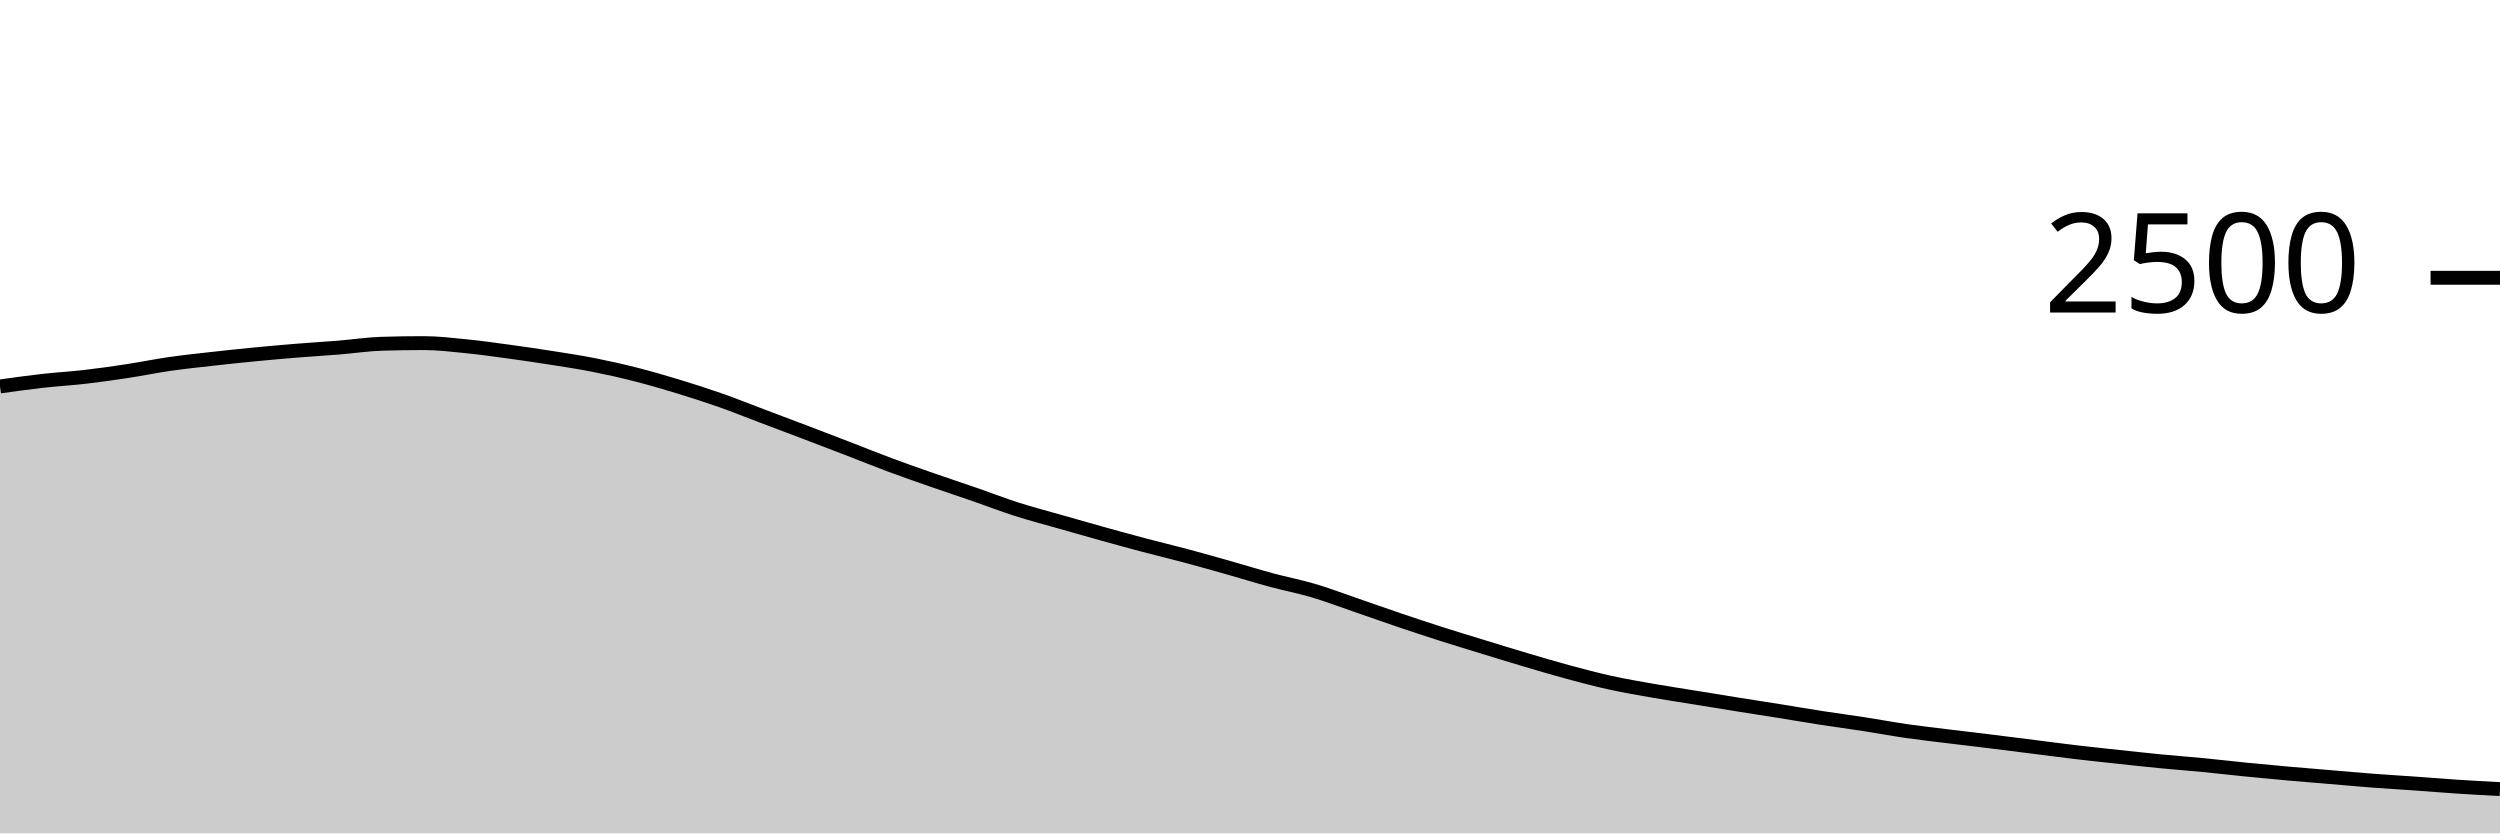
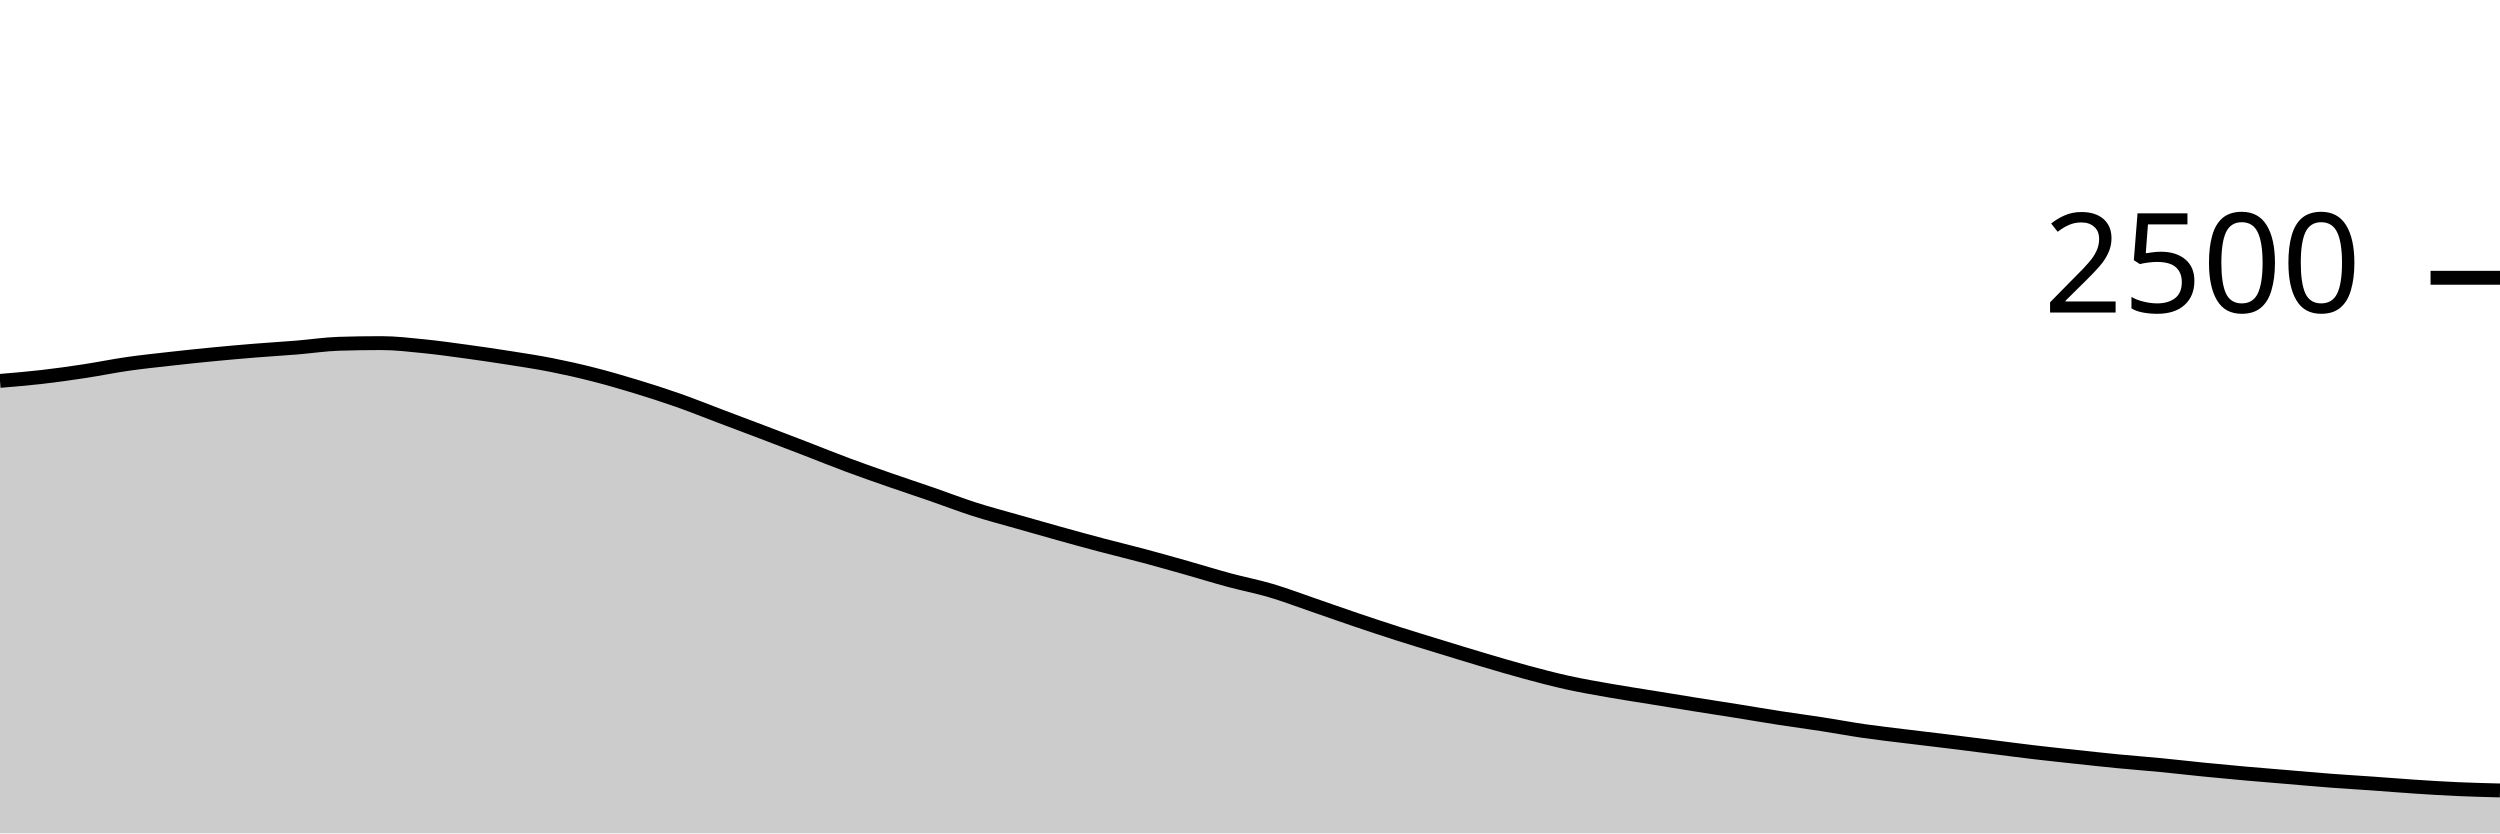
<svg xmlns="http://www.w3.org/2000/svg" viewBox="0 0 180 60">
  <g transform="translate(0,20)">
-     <path class="area" fill="rgba(0, 0, 0, 0.2)" d="M0,7.824C1.017,7.681,2.034,7.539,3.051,7.424C4.068,7.309,5.085,7.253,6.102,7.136C7.119,7.019,8.136,6.875,9.153,6.72C10.169,6.565,11.186,6.355,12.203,6.208C13.22,6.061,14.237,5.955,15.254,5.84C16.271,5.725,17.288,5.619,18.305,5.52C19.322,5.421,20.339,5.331,21.356,5.248C22.373,5.165,23.39,5.107,24.407,5.024C25.424,4.941,26.441,4.784,27.458,4.752C28.475,4.72,29.492,4.704,30.508,4.704C31.525,4.704,32.542,4.827,33.559,4.928C34.576,5.029,35.593,5.173,36.61,5.312C37.627,5.451,38.644,5.6,39.661,5.76C40.678,5.92,41.695,6.072,42.712,6.272C43.729,6.472,44.746,6.701,45.763,6.96C46.78,7.219,47.797,7.515,48.814,7.824C49.831,8.133,50.847,8.459,51.864,8.816C52.881,9.173,53.898,9.584,54.915,9.968C55.932,10.352,56.949,10.733,57.966,11.12C58.983,11.507,60,11.896,61.017,12.288C62.034,12.68,63.051,13.093,64.068,13.472C65.085,13.851,66.102,14.205,67.119,14.56C68.136,14.915,69.153,15.248,70.169,15.6C71.186,15.952,72.203,16.347,73.22,16.672C74.237,16.997,75.254,17.261,76.271,17.552C77.288,17.843,78.305,18.133,79.322,18.416C80.339,18.699,81.356,18.979,82.373,19.248C83.39,19.517,84.407,19.76,85.424,20.032C86.441,20.304,87.458,20.592,88.475,20.88C89.492,21.168,90.508,21.485,91.525,21.76C92.542,22.035,93.559,22.227,94.576,22.528C95.593,22.829,96.61,23.219,97.627,23.568C98.644,23.917,99.661,24.28,100.678,24.624C101.695,24.968,102.712,25.307,103.729,25.632C104.746,25.957,105.763,26.264,106.78,26.576C107.797,26.888,108.814,27.203,109.831,27.504C110.847,27.805,111.864,28.109,112.881,28.384C113.898,28.659,114.915,28.928,115.932,29.152C116.949,29.376,117.966,29.549,118.983,29.728C120,29.907,121.017,30.059,122.034,30.224C123.051,30.389,124.068,30.557,125.085,30.72C126.102,30.883,127.119,31.037,128.136,31.2C129.153,31.363,130.169,31.539,131.186,31.696C132.203,31.853,133.22,31.987,134.237,32.144C135.254,32.301,136.271,32.493,137.288,32.64C138.305,32.787,139.322,32.899,140.339,33.024C141.356,33.149,142.373,33.267,143.39,33.392C144.407,33.517,145.424,33.648,146.441,33.776C147.458,33.904,148.475,34.04,149.492,34.16C150.508,34.28,151.525,34.387,152.542,34.496C153.559,34.605,154.576,34.717,155.593,34.816C156.61,34.915,157.627,34.989,158.644,35.088C159.661,35.187,160.678,35.307,161.695,35.408C162.712,35.509,163.729,35.605,164.746,35.696C165.763,35.787,166.78,35.867,167.797,35.952C168.814,36.037,169.831,36.131,170.847,36.208C171.864,36.285,172.881,36.344,173.898,36.416C174.915,36.488,175.932,36.573,176.949,36.64C177.966,36.707,178.983,36.761,180,36.816L180,40C178.983,40,177.966,40,176.949,40C175.932,40,174.915,40,173.898,40C172.881,40,171.864,40,170.847,40C169.831,40,168.814,40,167.797,40C166.78,40,165.763,40,164.746,40C163.729,40,162.712,40,161.695,40C160.678,40,159.661,40,158.644,40C157.627,40,156.61,40,155.593,40C154.576,40,153.559,40,152.542,40C151.525,40,150.508,40,149.492,40C148.475,40,147.458,40,146.441,40C145.424,40,144.407,40,143.39,40C142.373,40,141.356,40,140.339,40C139.322,40,138.305,40,137.288,40C136.271,40,135.254,40,134.237,40C133.22,40,132.203,40,131.186,40C130.169,40,129.153,40,128.136,40C127.119,40,126.102,40,125.085,40C124.068,40,123.051,40,122.034,40C121.017,40,120,40,118.983,40C117.966,40,116.949,40,115.932,40C114.915,40,113.898,40,112.881,40C111.864,40,110.847,40,109.831,40C108.814,40,107.797,40,106.78,40C105.763,40,104.746,40,103.729,40C102.712,40,101.695,40,100.678,40C99.661,40,98.644,40,97.627,40C96.61,40,95.593,40,94.576,40C93.559,40,92.542,40,91.525,40C90.508,40,89.492,40,88.475,40C87.458,40,86.441,40,85.424,40C84.407,40,83.39,40,82.373,40C81.356,40,80.339,40,79.322,40C78.305,40,77.288,40,76.271,40C75.254,40,74.237,40,73.22,40C72.203,40,71.186,40,70.169,40C69.153,40,68.136,40,67.119,40C66.102,40,65.085,40,64.068,40C63.051,40,62.034,40,61.017,40C60,40,58.983,40,57.966,40C56.949,40,55.932,40,54.915,40C53.898,40,52.881,40,51.864,40C50.847,40,49.831,40,48.814,40C47.797,40,46.78,40,45.763,40C44.746,40,43.729,40,42.712,40C41.695,40,40.678,40,39.661,40C38.644,40,37.627,40,36.61,40C35.593,40,34.576,40,33.559,40C32.542,40,31.525,40,30.508,40C29.492,40,28.475,40,27.458,40C26.441,40,25.424,40,24.407,40C23.39,40,22.373,40,21.356,40C20.339,40,19.322,40,18.305,40C17.288,40,16.271,40,15.254,40C14.237,40,13.22,40,12.203,40C11.186,40,10.169,40,9.153,40C8.136,40,7.119,40,6.102,40C5.085,40,4.068,40,3.051,40C2.034,40,1.017,40,0,40Z" />
-     <path class="line" stroke="black" fill="none" d="M0,7.824C1.017,7.681,2.034,7.539,3.051,7.424C4.068,7.309,5.085,7.253,6.102,7.136C7.119,7.019,8.136,6.875,9.153,6.72C10.169,6.565,11.186,6.355,12.203,6.208C13.22,6.061,14.237,5.955,15.254,5.84C16.271,5.725,17.288,5.619,18.305,5.52C19.322,5.421,20.339,5.331,21.356,5.248C22.373,5.165,23.39,5.107,24.407,5.024C25.424,4.941,26.441,4.784,27.458,4.752C28.475,4.72,29.492,4.704,30.508,4.704C31.525,4.704,32.542,4.827,33.559,4.928C34.576,5.029,35.593,5.173,36.61,5.312C37.627,5.451,38.644,5.6,39.661,5.76C40.678,5.92,41.695,6.072,42.712,6.272C43.729,6.472,44.746,6.701,45.763,6.96C46.78,7.219,47.797,7.515,48.814,7.824C49.831,8.133,50.847,8.459,51.864,8.816C52.881,9.173,53.898,9.584,54.915,9.968C55.932,10.352,56.949,10.733,57.966,11.12C58.983,11.507,60,11.896,61.017,12.288C62.034,12.68,63.051,13.093,64.068,13.472C65.085,13.851,66.102,14.205,67.119,14.56C68.136,14.915,69.153,15.248,70.169,15.6C71.186,15.952,72.203,16.347,73.22,16.672C74.237,16.997,75.254,17.261,76.271,17.552C77.288,17.843,78.305,18.133,79.322,18.416C80.339,18.699,81.356,18.979,82.373,19.248C83.39,19.517,84.407,19.76,85.424,20.032C86.441,20.304,87.458,20.592,88.475,20.88C89.492,21.168,90.508,21.485,91.525,21.76C92.542,22.035,93.559,22.227,94.576,22.528C95.593,22.829,96.61,23.219,97.627,23.568C98.644,23.917,99.661,24.28,100.678,24.624C101.695,24.968,102.712,25.307,103.729,25.632C104.746,25.957,105.763,26.264,106.78,26.576C107.797,26.888,108.814,27.203,109.831,27.504C110.847,27.805,111.864,28.109,112.881,28.384C113.898,28.659,114.915,28.928,115.932,29.152C116.949,29.376,117.966,29.549,118.983,29.728C120,29.907,121.017,30.059,122.034,30.224C123.051,30.389,124.068,30.557,125.085,30.72C126.102,30.883,127.119,31.037,128.136,31.2C129.153,31.363,130.169,31.539,131.186,31.696C132.203,31.853,133.22,31.987,134.237,32.144C135.254,32.301,136.271,32.493,137.288,32.64C138.305,32.787,139.322,32.899,140.339,33.024C141.356,33.149,142.373,33.267,143.39,33.392C144.407,33.517,145.424,33.648,146.441,33.776C147.458,33.904,148.475,34.04,149.492,34.16C150.508,34.28,151.525,34.387,152.542,34.496C153.559,34.605,154.576,34.717,155.593,34.816C156.61,34.915,157.627,34.989,158.644,35.088C159.661,35.187,160.678,35.307,161.695,35.408C162.712,35.509,163.729,35.605,164.746,35.696C165.763,35.787,166.78,35.867,167.797,35.952C168.814,36.037,169.831,36.131,170.847,36.208C171.864,36.285,172.881,36.344,173.898,36.416C174.915,36.488,175.932,36.573,176.949,36.64C177.966,36.707,178.983,36.761,180,36.816" />
+     <path class="area" fill="rgba(0, 0, 0, 0.2)" d="M0,7.424C1.017,7.339,2.034,7.253,3.051,7.136C4.068,7.019,5.085,6.875,6.102,6.72C7.119,6.565,8.136,6.355,9.153,6.208C10.169,6.061,11.186,5.955,12.203,5.84C13.22,5.725,14.237,5.619,15.254,5.52C16.271,5.421,17.288,5.331,18.305,5.248C19.322,5.165,20.339,5.107,21.356,5.024C22.373,4.941,23.39,4.784,24.407,4.752C25.424,4.72,26.441,4.704,27.458,4.704C28.475,4.704,29.492,4.827,30.508,4.928C31.525,5.029,32.542,5.173,33.559,5.312C34.576,5.451,35.593,5.6,36.61,5.76C37.627,5.92,38.644,6.072,39.661,6.272C40.678,6.472,41.695,6.701,42.712,6.96C43.729,7.219,44.746,7.515,45.763,7.824C46.78,8.133,47.797,8.459,48.814,8.816C49.831,9.173,50.847,9.584,51.864,9.968C52.881,10.352,53.898,10.733,54.915,11.12C55.932,11.507,56.949,11.896,57.966,12.288C58.983,12.68,60,13.093,61.017,13.472C62.034,13.851,63.051,14.205,64.068,14.56C65.085,14.915,66.102,15.248,67.119,15.6C68.136,15.952,69.153,16.347,70.169,16.672C71.186,16.997,72.203,17.261,73.22,17.552C74.237,17.843,75.254,18.133,76.271,18.416C77.288,18.699,78.305,18.979,79.322,19.248C80.339,19.517,81.356,19.76,82.373,20.032C83.39,20.304,84.407,20.592,85.424,20.88C86.441,21.168,87.458,21.485,88.475,21.76C89.492,22.035,90.508,22.227,91.525,22.528C92.542,22.829,93.559,23.219,94.576,23.568C95.593,23.917,96.61,24.28,97.627,24.624C98.644,24.968,99.661,25.307,100.678,25.632C101.695,25.957,102.712,26.264,103.729,26.576C104.746,26.888,105.763,27.203,106.78,27.504C107.797,27.805,108.814,28.109,109.831,28.384C110.847,28.659,111.864,28.928,112.881,29.152C113.898,29.376,114.915,29.549,115.932,29.728C116.949,29.907,117.966,30.059,118.983,30.224C120,30.389,121.017,30.557,122.034,30.72C123.051,30.883,124.068,31.037,125.085,31.2C126.102,31.363,127.119,31.539,128.136,31.696C129.153,31.853,130.169,31.987,131.186,32.144C132.203,32.301,133.22,32.493,134.237,32.64C135.254,32.787,136.271,32.899,137.288,33.024C138.305,33.149,139.322,33.267,140.339,33.392C141.356,33.517,142.373,33.648,143.39,33.776C144.407,33.904,145.424,34.04,146.441,34.16C147.458,34.28,148.475,34.387,149.492,34.496C150.508,34.605,151.525,34.717,152.542,34.816C153.559,34.915,154.576,34.989,155.593,35.088C156.61,35.187,157.627,35.307,158.644,35.408C159.661,35.509,160.678,35.605,161.695,35.696C162.712,35.787,163.729,35.867,164.746,35.952C165.763,36.037,166.78,36.131,167.797,36.208C168.814,36.285,169.831,36.344,170.847,36.416C171.864,36.488,172.881,36.573,173.898,36.64C174.915,36.707,175.932,36.771,176.949,36.816C177.966,36.861,178.983,36.887,180,36.912L180,40C178.983,40,177.966,40,176.949,40C175.932,40,174.915,40,173.898,40C172.881,40,171.864,40,170.847,40C169.831,40,168.814,40,167.797,40C166.78,40,165.763,40,164.746,40C163.729,40,162.712,40,161.695,40C160.678,40,159.661,40,158.644,40C157.627,40,156.61,40,155.593,40C154.576,40,153.559,40,152.542,40C151.525,40,150.508,40,149.492,40C148.475,40,147.458,40,146.441,40C145.424,40,144.407,40,143.39,40C142.373,40,141.356,40,140.339,40C139.322,40,138.305,40,137.288,40C136.271,40,135.254,40,134.237,40C133.22,40,132.203,40,131.186,40C130.169,40,129.153,40,128.136,40C127.119,40,126.102,40,125.085,40C124.068,40,123.051,40,122.034,40C121.017,40,120,40,118.983,40C117.966,40,116.949,40,115.932,40C114.915,40,113.898,40,112.881,40C111.864,40,110.847,40,109.831,40C108.814,40,107.797,40,106.78,40C105.763,40,104.746,40,103.729,40C102.712,40,101.695,40,100.678,40C99.661,40,98.644,40,97.627,40C96.61,40,95.593,40,94.576,40C93.559,40,92.542,40,91.525,40C90.508,40,89.492,40,88.475,40C87.458,40,86.441,40,85.424,40C84.407,40,83.39,40,82.373,40C81.356,40,80.339,40,79.322,40C78.305,40,77.288,40,76.271,40C75.254,40,74.237,40,73.22,40C72.203,40,71.186,40,70.169,40C69.153,40,68.136,40,67.119,40C66.102,40,65.085,40,64.068,40C63.051,40,62.034,40,61.017,40C60,40,58.983,40,57.966,40C56.949,40,55.932,40,54.915,40C53.898,40,52.881,40,51.864,40C50.847,40,49.831,40,48.814,40C47.797,40,46.78,40,45.763,40C44.746,40,43.729,40,42.712,40C41.695,40,40.678,40,39.661,40C38.644,40,37.627,40,36.61,40C35.593,40,34.576,40,33.559,40C32.542,40,31.525,40,30.508,40C29.492,40,28.475,40,27.458,40C26.441,40,25.424,40,24.407,40C23.39,40,22.373,40,21.356,40C20.339,40,19.322,40,18.305,40C17.288,40,16.271,40,15.254,40C14.237,40,13.22,40,12.203,40C11.186,40,10.169,40,9.153,40C8.136,40,7.119,40,6.102,40C5.085,40,4.068,40,3.051,40C2.034,40,1.017,40,0,40Z" />
+     <path class="line" stroke="black" fill="none" d="M0,7.424C1.017,7.339,2.034,7.253,3.051,7.136C4.068,7.019,5.085,6.875,6.102,6.72C7.119,6.565,8.136,6.355,9.153,6.208C10.169,6.061,11.186,5.955,12.203,5.84C13.22,5.725,14.237,5.619,15.254,5.52C16.271,5.421,17.288,5.331,18.305,5.248C19.322,5.165,20.339,5.107,21.356,5.024C22.373,4.941,23.39,4.784,24.407,4.752C25.424,4.72,26.441,4.704,27.458,4.704C28.475,4.704,29.492,4.827,30.508,4.928C31.525,5.029,32.542,5.173,33.559,5.312C34.576,5.451,35.593,5.6,36.61,5.76C37.627,5.92,38.644,6.072,39.661,6.272C40.678,6.472,41.695,6.701,42.712,6.96C43.729,7.219,44.746,7.515,45.763,7.824C46.78,8.133,47.797,8.459,48.814,8.816C49.831,9.173,50.847,9.584,51.864,9.968C52.881,10.352,53.898,10.733,54.915,11.12C55.932,11.507,56.949,11.896,57.966,12.288C58.983,12.68,60,13.093,61.017,13.472C62.034,13.851,63.051,14.205,64.068,14.56C65.085,14.915,66.102,15.248,67.119,15.6C68.136,15.952,69.153,16.347,70.169,16.672C71.186,16.997,72.203,17.261,73.22,17.552C74.237,17.843,75.254,18.133,76.271,18.416C77.288,18.699,78.305,18.979,79.322,19.248C80.339,19.517,81.356,19.76,82.373,20.032C83.39,20.304,84.407,20.592,85.424,20.88C86.441,21.168,87.458,21.485,88.475,21.76C89.492,22.035,90.508,22.227,91.525,22.528C92.542,22.829,93.559,23.219,94.576,23.568C95.593,23.917,96.61,24.28,97.627,24.624C98.644,24.968,99.661,25.307,100.678,25.632C101.695,25.957,102.712,26.264,103.729,26.576C104.746,26.888,105.763,27.203,106.78,27.504C107.797,27.805,108.814,28.109,109.831,28.384C110.847,28.659,111.864,28.928,112.881,29.152C113.898,29.376,114.915,29.549,115.932,29.728C116.949,29.907,117.966,30.059,118.983,30.224C120,30.389,121.017,30.557,122.034,30.72C123.051,30.883,124.068,31.037,125.085,31.2C126.102,31.363,127.119,31.539,128.136,31.696C129.153,31.853,130.169,31.987,131.186,32.144C132.203,32.301,133.22,32.493,134.237,32.64C135.254,32.787,136.271,32.899,137.288,33.024C138.305,33.149,139.322,33.267,140.339,33.392C141.356,33.517,142.373,33.648,143.39,33.776C144.407,33.904,145.424,34.04,146.441,34.16C147.458,34.28,148.475,34.387,149.492,34.496C150.508,34.605,151.525,34.717,152.542,34.816C153.559,34.915,154.576,34.989,155.593,35.088C156.61,35.187,157.627,35.307,158.644,35.408C159.661,35.509,160.678,35.605,161.695,35.696C162.712,35.787,163.729,35.867,164.746,35.952C165.763,36.037,166.78,36.131,167.797,36.208C168.814,36.285,169.831,36.344,170.847,36.416C171.864,36.488,172.881,36.573,173.898,36.64C174.915,36.707,175.932,36.771,176.949,36.816C177.966,36.861,178.983,36.887,180,36.912" />
    <path class="axis-ceiling" stroke-width="1" stroke="black" fill="none" d="M175,0L180,0" />
    <text class="axis-ceiling-label" font-family="sans-serif" text-anchor="end" font-size="10px" x="170" y="2.5">2500</text>
  </g>
</svg>
